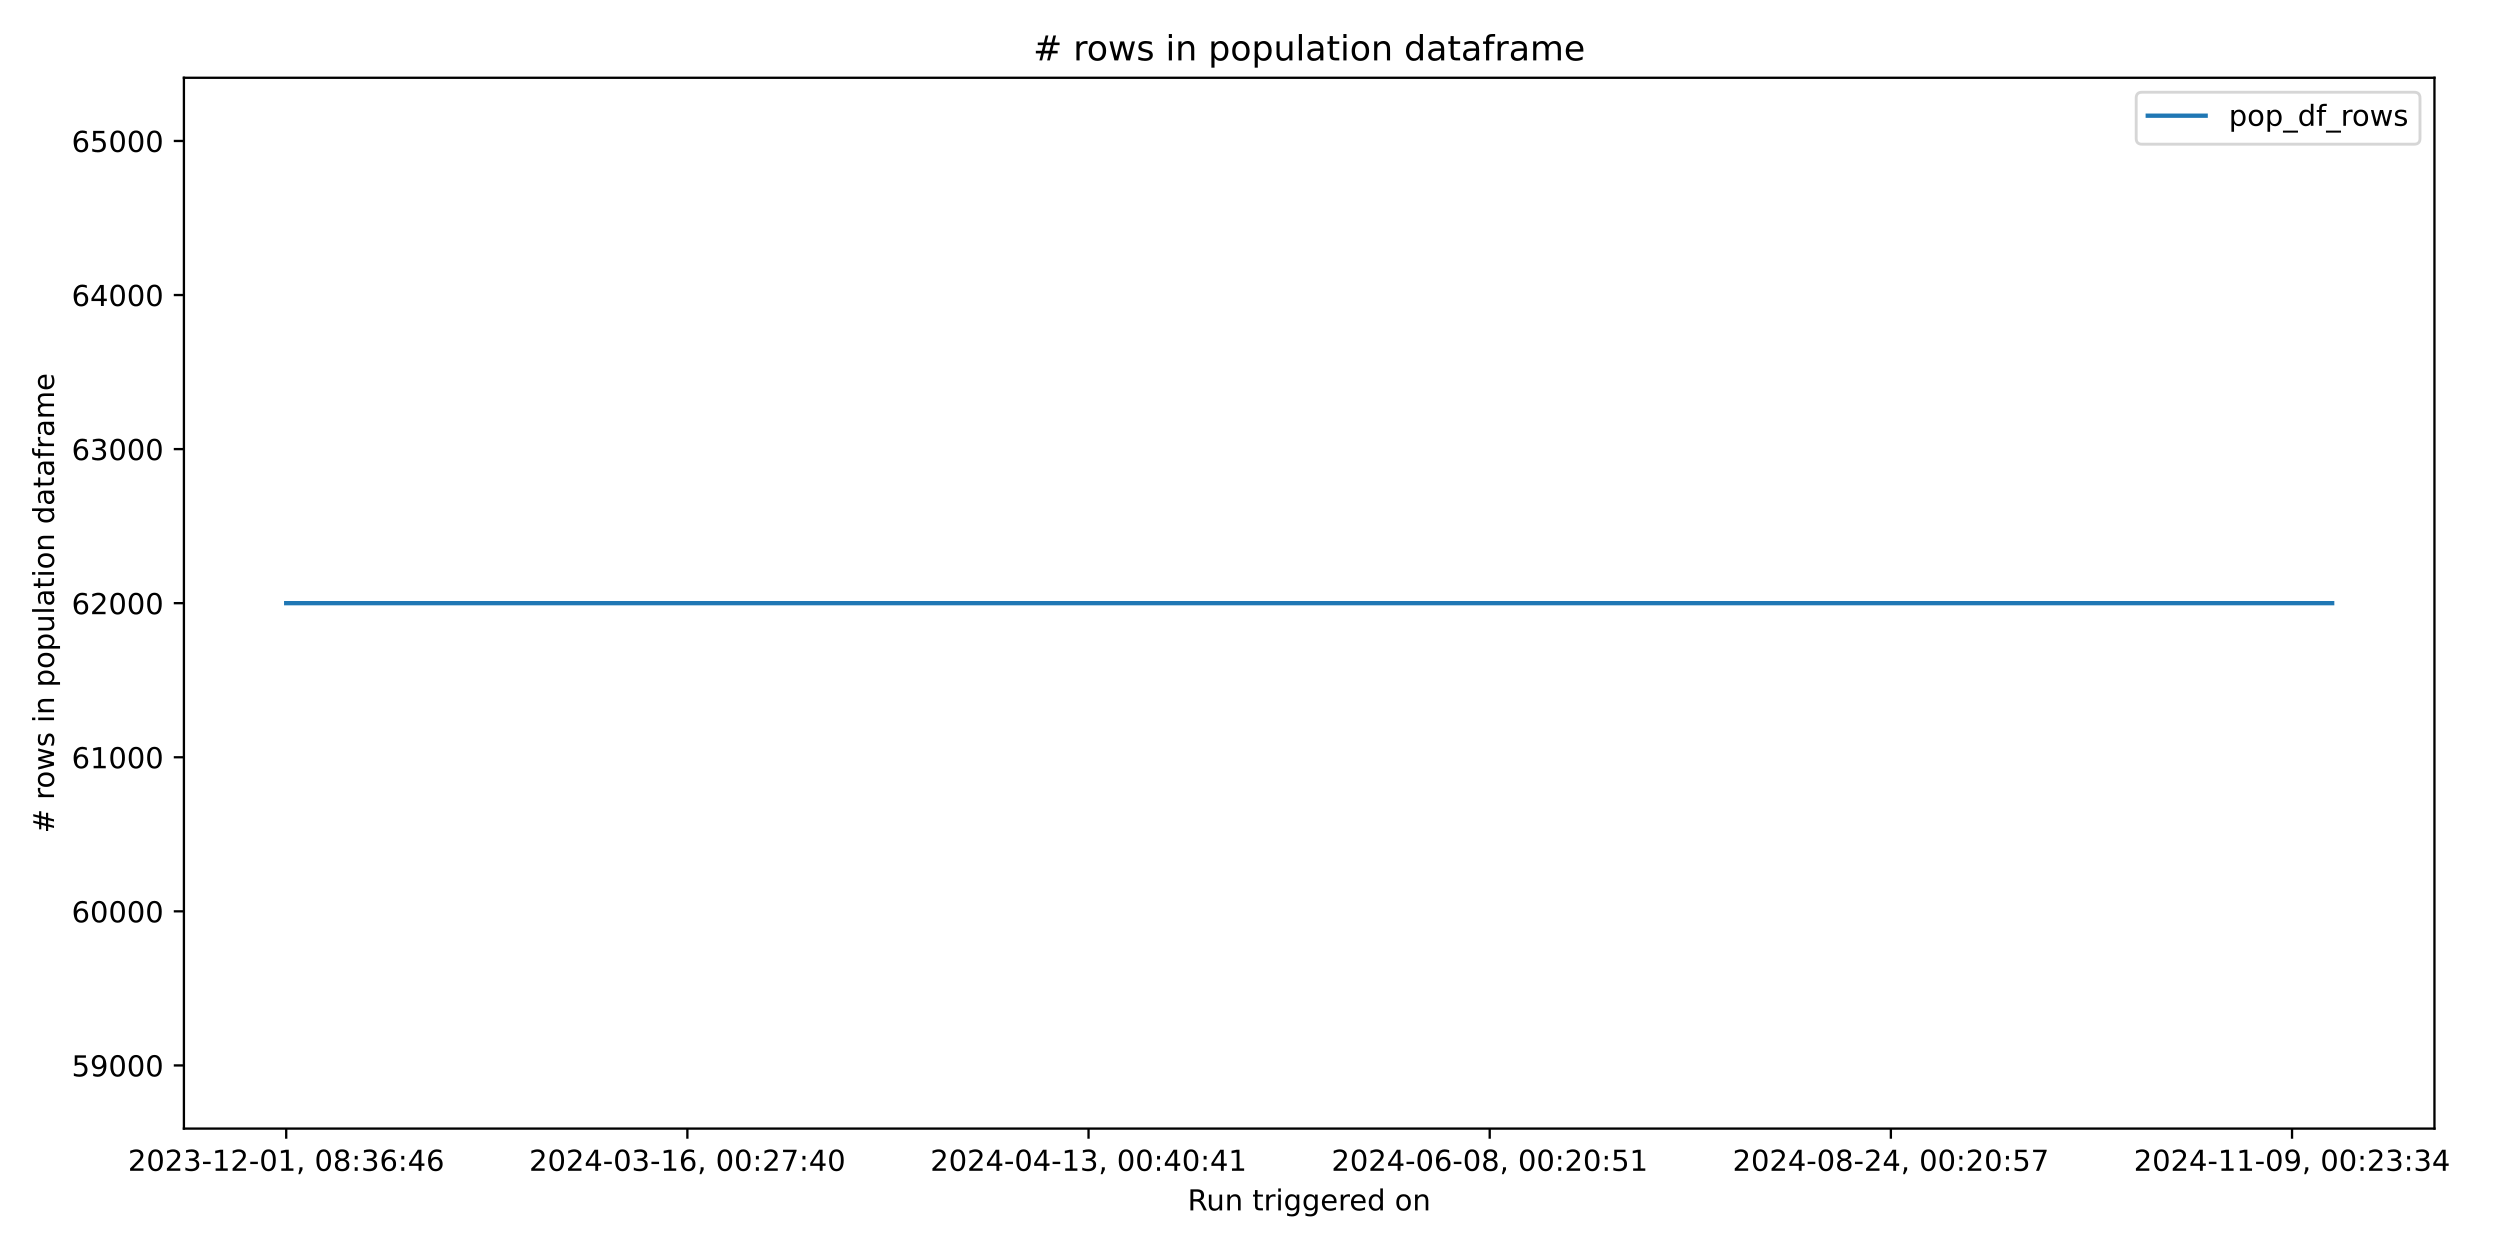
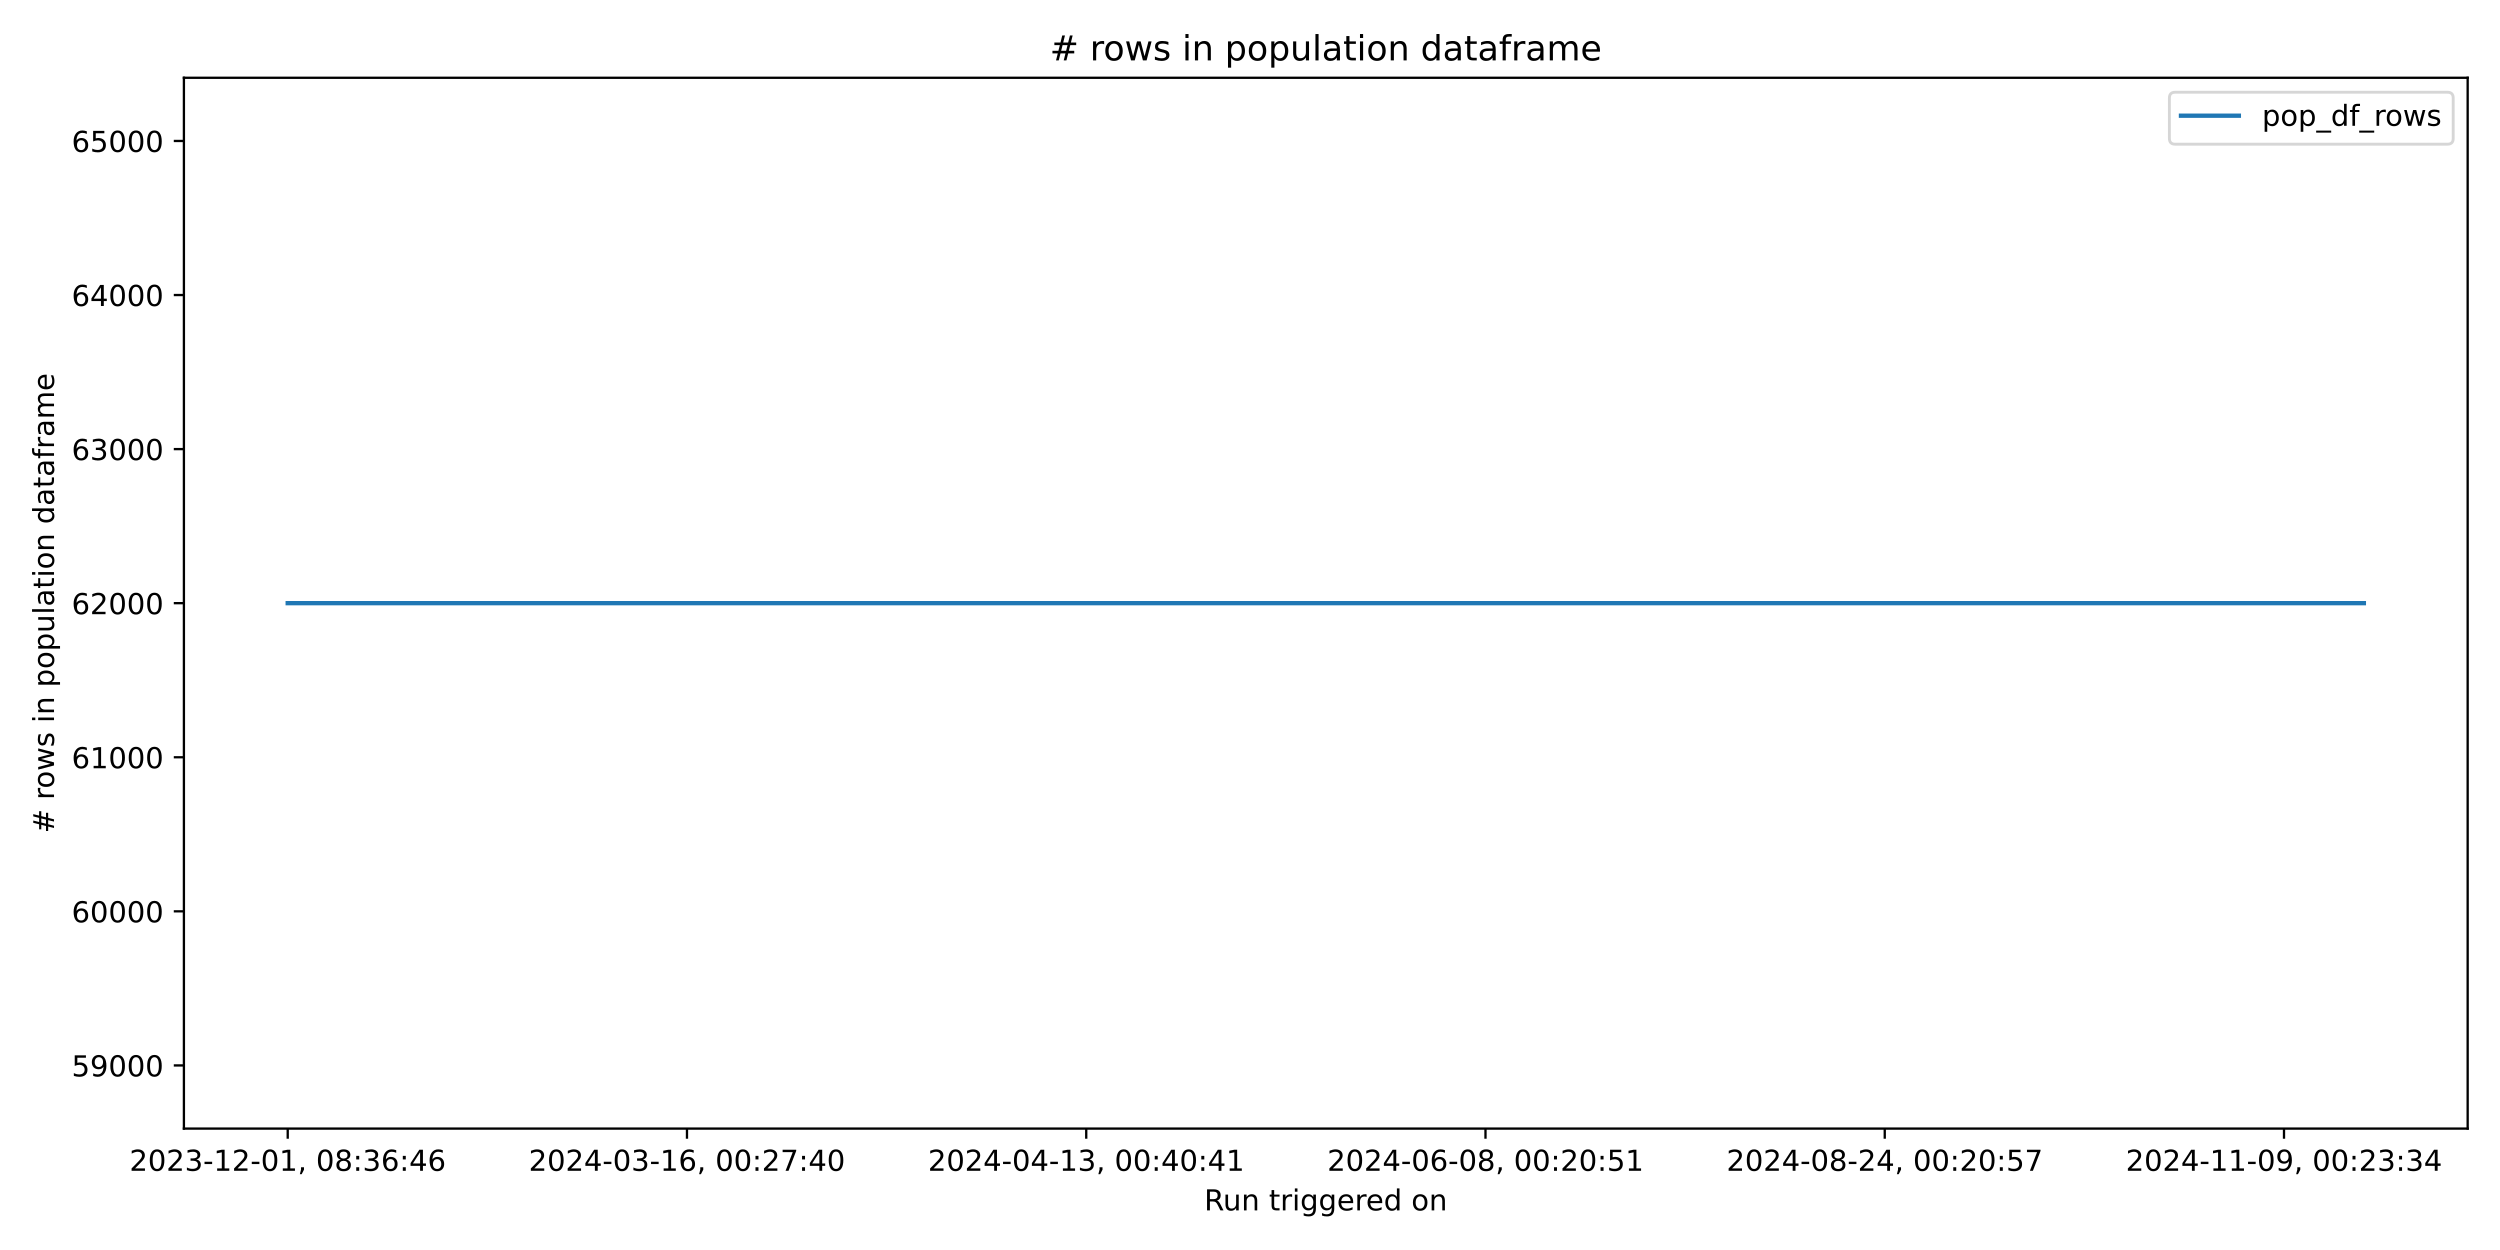
<svg xmlns="http://www.w3.org/2000/svg" xmlns:xlink="http://www.w3.org/1999/xlink" width="864pt" height="432pt" viewBox="0 0 864 432" version="1.1">
  <defs>
    <style type="text/css">*{stroke-linejoin: round; stroke-linecap: butt}</style>
  </defs>
  <g id="figure_1">
    <g id="patch_1">
      <path d="M 0 432  L 864 432  L 864 0  L 0 0  z " style="fill: #ffffff" />
    </g>
    <g id="axes_1">
      <g id="patch_2">
-         <path d="M 63.56 390.04  L 841.347 390.04  L 841.347 26.88  L 63.56 26.88  z " style="fill: #ffffff" />
+         <path d="M 63.56 390.04  L 852.824 390.04  L 852.824 26.88  L 63.56 26.88  z " style="fill: #ffffff" />
      </g>
      <g id="matplotlib.axis_1">
        <g id="xtick_1">
          <g id="line2d_1">
            <defs>
-               <path id="meacad025bd" d="M 0 0  L 0 3.5  " style="stroke: #000000; stroke-width: 0.8" />
+               <path id="m6e05c28c8a" d="M 0 0  L 0 3.5  " style="stroke: #000000; stroke-width: 0.8" />
            </defs>
            <g>
-               <use xlink:href="#meacad025bd" x="98.914" y="390.04" style="stroke: #000000; stroke-width: 0.8" />
+               <use xlink:href="#m6e05c28c8a" x="99.436" y="390.04" style="stroke: #000000; stroke-width: 0.8" />
            </g>
          </g>
          <g id="text_1">
-             <g transform="translate(44.22178 404.6384) scale(0.1 -0.1)">
+             <g transform="translate(44.74345 404.6384) scale(0.1 -0.1)">
              <defs>
                <path id="DejaVuSans-32" d="M 1228 531  L 3431 531  L 3431 0  L 469 0  L 469 531  Q 828 903 1448 1529  Q 2069 2156 2228 2338  Q 2531 2678 2651 2914  Q 2772 3150 2772 3378  Q 2772 3750 2511 3984  Q 2250 4219 1831 4219  Q 1534 4219 1204 4116  Q 875 4013 500 3803  L 500 4441  Q 881 4594 1212 4672  Q 1544 4750 1819 4750  Q 2544 4750 2975 4387  Q 3406 4025 3406 3419  Q 3406 3131 3298 2873  Q 3191 2616 2906 2266  Q 2828 2175 2409 1742  Q 1991 1309 1228 531  z " transform="scale(0.015625)" />
                <path id="DejaVuSans-30" d="M 2034 4250  Q 1547 4250 1301 3770  Q 1056 3291 1056 2328  Q 1056 1369 1301 889  Q 1547 409 2034 409  Q 2525 409 2770 889  Q 3016 1369 3016 2328  Q 3016 3291 2770 3770  Q 2525 4250 2034 4250  z M 2034 4750  Q 2819 4750 3233 4129  Q 3647 3509 3647 2328  Q 3647 1150 3233 529  Q 2819 -91 2034 -91  Q 1250 -91 836 529  Q 422 1150 422 2328  Q 422 3509 836 4129  Q 1250 4750 2034 4750  z " transform="scale(0.015625)" />
                <path id="DejaVuSans-33" d="M 2597 2516  Q 3050 2419 3304 2112  Q 3559 1806 3559 1356  Q 3559 666 3084 287  Q 2609 -91 1734 -91  Q 1441 -91 1130 -33  Q 819 25 488 141  L 488 750  Q 750 597 1062 519  Q 1375 441 1716 441  Q 2309 441 2620 675  Q 2931 909 2931 1356  Q 2931 1769 2642 2001  Q 2353 2234 1838 2234  L 1294 2234  L 1294 2753  L 1863 2753  Q 2328 2753 2575 2939  Q 2822 3125 2822 3475  Q 2822 3834 2567 4026  Q 2313 4219 1838 4219  Q 1578 4219 1281 4162  Q 984 4106 628 3988  L 628 4550  Q 988 4650 1302 4700  Q 1616 4750 1894 4750  Q 2613 4750 3031 4423  Q 3450 4097 3450 3541  Q 3450 3153 3228 2886  Q 3006 2619 2597 2516  z " transform="scale(0.015625)" />
                <path id="DejaVuSans-2d" d="M 313 2009  L 1997 2009  L 1997 1497  L 313 1497  L 313 2009  z " transform="scale(0.015625)" />
                <path id="DejaVuSans-31" d="M 794 531  L 1825 531  L 1825 4091  L 703 3866  L 703 4441  L 1819 4666  L 2450 4666  L 2450 531  L 3481 531  L 3481 0  L 794 0  L 794 531  z " transform="scale(0.015625)" />
                <path id="DejaVuSans-2c" d="M 750 794  L 1409 794  L 1409 256  L 897 -744  L 494 -744  L 750 256  L 750 794  z " transform="scale(0.015625)" />
                <path id="DejaVuSans-20" transform="scale(0.015625)" />
                <path id="DejaVuSans-38" d="M 2034 2216  Q 1584 2216 1326 1975  Q 1069 1734 1069 1313  Q 1069 891 1326 650  Q 1584 409 2034 409  Q 2484 409 2743 651  Q 3003 894 3003 1313  Q 3003 1734 2745 1975  Q 2488 2216 2034 2216  z M 1403 2484  Q 997 2584 770 2862  Q 544 3141 544 3541  Q 544 4100 942 4425  Q 1341 4750 2034 4750  Q 2731 4750 3128 4425  Q 3525 4100 3525 3541  Q 3525 3141 3298 2862  Q 3072 2584 2669 2484  Q 3125 2378 3379 2068  Q 3634 1759 3634 1313  Q 3634 634 3220 271  Q 2806 -91 2034 -91  Q 1263 -91 848 271  Q 434 634 434 1313  Q 434 1759 690 2068  Q 947 2378 1403 2484  z M 1172 3481  Q 1172 3119 1398 2916  Q 1625 2713 2034 2713  Q 2441 2713 2670 2916  Q 2900 3119 2900 3481  Q 2900 3844 2670 4047  Q 2441 4250 2034 4250  Q 1625 4250 1398 4047  Q 1172 3844 1172 3481  z " transform="scale(0.015625)" />
                <path id="DejaVuSans-3a" d="M 750 794  L 1409 794  L 1409 0  L 750 0  L 750 794  z M 750 3309  L 1409 3309  L 1409 2516  L 750 2516  L 750 3309  z " transform="scale(0.015625)" />
                <path id="DejaVuSans-36" d="M 2113 2584  Q 1688 2584 1439 2293  Q 1191 2003 1191 1497  Q 1191 994 1439 701  Q 1688 409 2113 409  Q 2538 409 2786 701  Q 3034 994 3034 1497  Q 3034 2003 2786 2293  Q 2538 2584 2113 2584  z M 3366 4563  L 3366 3988  Q 3128 4100 2886 4159  Q 2644 4219 2406 4219  Q 1781 4219 1451 3797  Q 1122 3375 1075 2522  Q 1259 2794 1537 2939  Q 1816 3084 2150 3084  Q 2853 3084 3261 2657  Q 3669 2231 3669 1497  Q 3669 778 3244 343  Q 2819 -91 2113 -91  Q 1303 -91 875 529  Q 447 1150 447 2328  Q 447 3434 972 4092  Q 1497 4750 2381 4750  Q 2619 4750 2861 4703  Q 3103 4656 3366 4563  z " transform="scale(0.015625)" />
                <path id="DejaVuSans-34" d="M 2419 4116  L 825 1625  L 2419 1625  L 2419 4116  z M 2253 4666  L 3047 4666  L 3047 1625  L 3713 1625  L 3713 1100  L 3047 1100  L 3047 0  L 2419 0  L 2419 1100  L 313 1100  L 313 1709  L 2253 4666  z " transform="scale(0.015625)" />
              </defs>
              <use xlink:href="#DejaVuSans-32" />
              <use xlink:href="#DejaVuSans-30" x="63.623" />
              <use xlink:href="#DejaVuSans-32" x="127.246" />
              <use xlink:href="#DejaVuSans-33" x="190.869" />
              <use xlink:href="#DejaVuSans-2d" x="254.492" />
              <use xlink:href="#DejaVuSans-31" x="290.576" />
              <use xlink:href="#DejaVuSans-32" x="354.199" />
              <use xlink:href="#DejaVuSans-2d" x="417.822" />
              <use xlink:href="#DejaVuSans-30" x="453.906" />
              <use xlink:href="#DejaVuSans-31" x="517.529" />
              <use xlink:href="#DejaVuSans-2c" x="581.152" />
              <use xlink:href="#DejaVuSans-20" x="612.939" />
              <use xlink:href="#DejaVuSans-30" x="644.727" />
              <use xlink:href="#DejaVuSans-38" x="708.35" />
              <use xlink:href="#DejaVuSans-3a" x="771.973" />
              <use xlink:href="#DejaVuSans-33" x="805.664" />
              <use xlink:href="#DejaVuSans-36" x="869.287" />
              <use xlink:href="#DejaVuSans-3a" x="932.91" />
              <use xlink:href="#DejaVuSans-34" x="966.602" />
              <use xlink:href="#DejaVuSans-36" x="1030.225" />
            </g>
          </g>
        </g>
        <g id="xtick_2">
          <g id="line2d_2">
            <g>
-               <use xlink:href="#meacad025bd" x="237.557" y="390.04" style="stroke: #000000; stroke-width: 0.8" />
+               <use xlink:href="#m6e05c28c8a" x="237.419" y="390.04" style="stroke: #000000; stroke-width: 0.8" />
            </g>
          </g>
          <g id="text_2">
-             <g transform="translate(182.8648 404.6384) scale(0.1 -0.1)">
+             <g transform="translate(182.7267 404.6384) scale(0.1 -0.1)">
              <defs>
                <path id="DejaVuSans-37" d="M 525 4666  L 3525 4666  L 3525 4397  L 1831 0  L 1172 0  L 2766 4134  L 525 4134  L 525 4666  z " transform="scale(0.015625)" />
              </defs>
              <use xlink:href="#DejaVuSans-32" />
              <use xlink:href="#DejaVuSans-30" x="63.623" />
              <use xlink:href="#DejaVuSans-32" x="127.246" />
              <use xlink:href="#DejaVuSans-34" x="190.869" />
              <use xlink:href="#DejaVuSans-2d" x="254.492" />
              <use xlink:href="#DejaVuSans-30" x="290.576" />
              <use xlink:href="#DejaVuSans-33" x="354.199" />
              <use xlink:href="#DejaVuSans-2d" x="417.822" />
              <use xlink:href="#DejaVuSans-31" x="453.906" />
              <use xlink:href="#DejaVuSans-36" x="517.529" />
              <use xlink:href="#DejaVuSans-2c" x="581.152" />
              <use xlink:href="#DejaVuSans-20" x="612.939" />
              <use xlink:href="#DejaVuSans-30" x="644.727" />
              <use xlink:href="#DejaVuSans-30" x="708.35" />
              <use xlink:href="#DejaVuSans-3a" x="771.973" />
              <use xlink:href="#DejaVuSans-32" x="805.664" />
              <use xlink:href="#DejaVuSans-37" x="869.287" />
              <use xlink:href="#DejaVuSans-3a" x="932.91" />
              <use xlink:href="#DejaVuSans-34" x="966.602" />
              <use xlink:href="#DejaVuSans-30" x="1030.225" />
            </g>
          </g>
        </g>
        <g id="xtick_3">
          <g id="line2d_3">
            <g>
-               <use xlink:href="#meacad025bd" x="376.2" y="390.04" style="stroke: #000000; stroke-width: 0.8" />
+               <use xlink:href="#m6e05c28c8a" x="375.402" y="390.04" style="stroke: #000000; stroke-width: 0.8" />
            </g>
          </g>
          <g id="text_3">
-             <g transform="translate(321.5078 404.6384) scale(0.1 -0.1)">
+             <g transform="translate(320.7099 404.6384) scale(0.1 -0.1)">
              <use xlink:href="#DejaVuSans-32" />
              <use xlink:href="#DejaVuSans-30" x="63.623" />
              <use xlink:href="#DejaVuSans-32" x="127.246" />
              <use xlink:href="#DejaVuSans-34" x="190.869" />
              <use xlink:href="#DejaVuSans-2d" x="254.492" />
              <use xlink:href="#DejaVuSans-30" x="290.576" />
              <use xlink:href="#DejaVuSans-34" x="354.199" />
              <use xlink:href="#DejaVuSans-2d" x="417.822" />
              <use xlink:href="#DejaVuSans-31" x="453.906" />
              <use xlink:href="#DejaVuSans-33" x="517.529" />
              <use xlink:href="#DejaVuSans-2c" x="581.152" />
              <use xlink:href="#DejaVuSans-20" x="612.939" />
              <use xlink:href="#DejaVuSans-30" x="644.727" />
              <use xlink:href="#DejaVuSans-30" x="708.35" />
              <use xlink:href="#DejaVuSans-3a" x="771.973" />
              <use xlink:href="#DejaVuSans-34" x="805.664" />
              <use xlink:href="#DejaVuSans-30" x="869.287" />
              <use xlink:href="#DejaVuSans-3a" x="932.91" />
              <use xlink:href="#DejaVuSans-34" x="966.602" />
              <use xlink:href="#DejaVuSans-31" x="1030.225" />
            </g>
          </g>
        </g>
        <g id="xtick_4">
          <g id="line2d_4">
            <g>
-               <use xlink:href="#meacad025bd" x="514.843" y="390.04" style="stroke: #000000; stroke-width: 0.8" />
+               <use xlink:href="#m6e05c28c8a" x="513.385" y="390.04" style="stroke: #000000; stroke-width: 0.8" />
            </g>
          </g>
          <g id="text_4">
-             <g transform="translate(460.1508 404.6384) scale(0.1 -0.1)">
+             <g transform="translate(458.6931 404.6384) scale(0.1 -0.1)">
              <defs>
                <path id="DejaVuSans-35" d="M 691 4666  L 3169 4666  L 3169 4134  L 1269 4134  L 1269 2991  Q 1406 3038 1543 3061  Q 1681 3084 1819 3084  Q 2600 3084 3056 2656  Q 3513 2228 3513 1497  Q 3513 744 3044 326  Q 2575 -91 1722 -91  Q 1428 -91 1123 -41  Q 819 9 494 109  L 494 744  Q 775 591 1075 516  Q 1375 441 1709 441  Q 2250 441 2565 725  Q 2881 1009 2881 1497  Q 2881 1984 2565 2268  Q 2250 2553 1709 2553  Q 1456 2553 1204 2497  Q 953 2441 691 2322  L 691 4666  z " transform="scale(0.015625)" />
              </defs>
              <use xlink:href="#DejaVuSans-32" />
              <use xlink:href="#DejaVuSans-30" x="63.623" />
              <use xlink:href="#DejaVuSans-32" x="127.246" />
              <use xlink:href="#DejaVuSans-34" x="190.869" />
              <use xlink:href="#DejaVuSans-2d" x="254.492" />
              <use xlink:href="#DejaVuSans-30" x="290.576" />
              <use xlink:href="#DejaVuSans-36" x="354.199" />
              <use xlink:href="#DejaVuSans-2d" x="417.822" />
              <use xlink:href="#DejaVuSans-30" x="453.906" />
              <use xlink:href="#DejaVuSans-38" x="517.529" />
              <use xlink:href="#DejaVuSans-2c" x="581.152" />
              <use xlink:href="#DejaVuSans-20" x="612.939" />
              <use xlink:href="#DejaVuSans-30" x="644.727" />
              <use xlink:href="#DejaVuSans-30" x="708.35" />
              <use xlink:href="#DejaVuSans-3a" x="771.973" />
              <use xlink:href="#DejaVuSans-32" x="805.664" />
              <use xlink:href="#DejaVuSans-30" x="869.287" />
              <use xlink:href="#DejaVuSans-3a" x="932.91" />
              <use xlink:href="#DejaVuSans-35" x="966.602" />
              <use xlink:href="#DejaVuSans-31" x="1030.225" />
            </g>
          </g>
        </g>
        <g id="xtick_5">
          <g id="line2d_5">
            <g>
-               <use xlink:href="#meacad025bd" x="653.486" y="390.04" style="stroke: #000000; stroke-width: 0.8" />
+               <use xlink:href="#m6e05c28c8a" x="651.368" y="390.04" style="stroke: #000000; stroke-width: 0.8" />
            </g>
          </g>
          <g id="text_5">
-             <g transform="translate(598.7937 404.6384) scale(0.1 -0.1)">
+             <g transform="translate(596.6763 404.6384) scale(0.1 -0.1)">
              <use xlink:href="#DejaVuSans-32" />
              <use xlink:href="#DejaVuSans-30" x="63.623" />
              <use xlink:href="#DejaVuSans-32" x="127.246" />
              <use xlink:href="#DejaVuSans-34" x="190.869" />
              <use xlink:href="#DejaVuSans-2d" x="254.492" />
              <use xlink:href="#DejaVuSans-30" x="290.576" />
              <use xlink:href="#DejaVuSans-38" x="354.199" />
              <use xlink:href="#DejaVuSans-2d" x="417.822" />
              <use xlink:href="#DejaVuSans-32" x="453.906" />
              <use xlink:href="#DejaVuSans-34" x="517.529" />
              <use xlink:href="#DejaVuSans-2c" x="581.152" />
              <use xlink:href="#DejaVuSans-20" x="612.939" />
              <use xlink:href="#DejaVuSans-30" x="644.727" />
              <use xlink:href="#DejaVuSans-30" x="708.35" />
              <use xlink:href="#DejaVuSans-3a" x="771.973" />
              <use xlink:href="#DejaVuSans-32" x="805.664" />
              <use xlink:href="#DejaVuSans-30" x="869.287" />
              <use xlink:href="#DejaVuSans-3a" x="932.91" />
              <use xlink:href="#DejaVuSans-35" x="966.602" />
              <use xlink:href="#DejaVuSans-37" x="1030.225" />
            </g>
          </g>
        </g>
        <g id="xtick_6">
          <g id="line2d_6">
            <g>
-               <use xlink:href="#meacad025bd" x="792.129" y="390.04" style="stroke: #000000; stroke-width: 0.8" />
+               <use xlink:href="#m6e05c28c8a" x="789.352" y="390.04" style="stroke: #000000; stroke-width: 0.8" />
            </g>
          </g>
          <g id="text_6">
-             <g transform="translate(737.4367 404.6384) scale(0.1 -0.1)">
+             <g transform="translate(734.6595 404.6384) scale(0.1 -0.1)">
              <defs>
                <path id="DejaVuSans-39" d="M 703 97  L 703 672  Q 941 559 1184 500  Q 1428 441 1663 441  Q 2288 441 2617 861  Q 2947 1281 2994 2138  Q 2813 1869 2534 1725  Q 2256 1581 1919 1581  Q 1219 1581 811 2004  Q 403 2428 403 3163  Q 403 3881 828 4315  Q 1253 4750 1959 4750  Q 2769 4750 3195 4129  Q 3622 3509 3622 2328  Q 3622 1225 3098 567  Q 2575 -91 1691 -91  Q 1453 -91 1209 -44  Q 966 3 703 97  z M 1959 2075  Q 2384 2075 2632 2365  Q 2881 2656 2881 3163  Q 2881 3666 2632 3958  Q 2384 4250 1959 4250  Q 1534 4250 1286 3958  Q 1038 3666 1038 3163  Q 1038 2656 1286 2365  Q 1534 2075 1959 2075  z " transform="scale(0.015625)" />
              </defs>
              <use xlink:href="#DejaVuSans-32" />
              <use xlink:href="#DejaVuSans-30" x="63.623" />
              <use xlink:href="#DejaVuSans-32" x="127.246" />
              <use xlink:href="#DejaVuSans-34" x="190.869" />
              <use xlink:href="#DejaVuSans-2d" x="254.492" />
              <use xlink:href="#DejaVuSans-31" x="290.576" />
              <use xlink:href="#DejaVuSans-31" x="354.199" />
              <use xlink:href="#DejaVuSans-2d" x="417.822" />
              <use xlink:href="#DejaVuSans-30" x="453.906" />
              <use xlink:href="#DejaVuSans-39" x="517.529" />
              <use xlink:href="#DejaVuSans-2c" x="581.152" />
              <use xlink:href="#DejaVuSans-20" x="612.939" />
              <use xlink:href="#DejaVuSans-30" x="644.727" />
              <use xlink:href="#DejaVuSans-30" x="708.35" />
              <use xlink:href="#DejaVuSans-3a" x="771.973" />
              <use xlink:href="#DejaVuSans-32" x="805.664" />
              <use xlink:href="#DejaVuSans-33" x="869.287" />
              <use xlink:href="#DejaVuSans-3a" x="932.91" />
              <use xlink:href="#DejaVuSans-33" x="966.602" />
              <use xlink:href="#DejaVuSans-34" x="1030.225" />
            </g>
          </g>
        </g>
        <g id="text_7">
-           <g transform="translate(410.4372 418.3166) scale(0.1 -0.1)">
+           <g transform="translate(416.1756 418.3166) scale(0.1 -0.1)">
            <defs>
              <path id="DejaVuSans-52" d="M 2841 2188  Q 3044 2119 3236 1894  Q 3428 1669 3622 1275  L 4263 0  L 3584 0  L 2988 1197  Q 2756 1666 2539 1819  Q 2322 1972 1947 1972  L 1259 1972  L 1259 0  L 628 0  L 628 4666  L 2053 4666  Q 2853 4666 3247 4331  Q 3641 3997 3641 3322  Q 3641 2881 3436 2590  Q 3231 2300 2841 2188  z M 1259 4147  L 1259 2491  L 2053 2491  Q 2509 2491 2742 2702  Q 2975 2913 2975 3322  Q 2975 3731 2742 3939  Q 2509 4147 2053 4147  L 1259 4147  z " transform="scale(0.015625)" />
              <path id="DejaVuSans-75" d="M 544 1381  L 544 3500  L 1119 3500  L 1119 1403  Q 1119 906 1312 657  Q 1506 409 1894 409  Q 2359 409 2629 706  Q 2900 1003 2900 1516  L 2900 3500  L 3475 3500  L 3475 0  L 2900 0  L 2900 538  Q 2691 219 2414 64  Q 2138 -91 1772 -91  Q 1169 -91 856 284  Q 544 659 544 1381  z M 1991 3584  L 1991 3584  z " transform="scale(0.015625)" />
              <path id="DejaVuSans-6e" d="M 3513 2113  L 3513 0  L 2938 0  L 2938 2094  Q 2938 2591 2744 2837  Q 2550 3084 2163 3084  Q 1697 3084 1428 2787  Q 1159 2491 1159 1978  L 1159 0  L 581 0  L 581 3500  L 1159 3500  L 1159 2956  Q 1366 3272 1645 3428  Q 1925 3584 2291 3584  Q 2894 3584 3203 3211  Q 3513 2838 3513 2113  z " transform="scale(0.015625)" />
              <path id="DejaVuSans-74" d="M 1172 4494  L 1172 3500  L 2356 3500  L 2356 3053  L 1172 3053  L 1172 1153  Q 1172 725 1289 603  Q 1406 481 1766 481  L 2356 481  L 2356 0  L 1766 0  Q 1100 0 847 248  Q 594 497 594 1153  L 594 3053  L 172 3053  L 172 3500  L 594 3500  L 594 4494  L 1172 4494  z " transform="scale(0.015625)" />
              <path id="DejaVuSans-72" d="M 2631 2963  Q 2534 3019 2420 3045  Q 2306 3072 2169 3072  Q 1681 3072 1420 2755  Q 1159 2438 1159 1844  L 1159 0  L 581 0  L 581 3500  L 1159 3500  L 1159 2956  Q 1341 3275 1631 3429  Q 1922 3584 2338 3584  Q 2397 3584 2469 3576  Q 2541 3569 2628 3553  L 2631 2963  z " transform="scale(0.015625)" />
              <path id="DejaVuSans-69" d="M 603 3500  L 1178 3500  L 1178 0  L 603 0  L 603 3500  z M 603 4863  L 1178 4863  L 1178 4134  L 603 4134  L 603 4863  z " transform="scale(0.015625)" />
              <path id="DejaVuSans-67" d="M 2906 1791  Q 2906 2416 2648 2759  Q 2391 3103 1925 3103  Q 1463 3103 1205 2759  Q 947 2416 947 1791  Q 947 1169 1205 825  Q 1463 481 1925 481  Q 2391 481 2648 825  Q 2906 1169 2906 1791  z M 3481 434  Q 3481 -459 3084 -895  Q 2688 -1331 1869 -1331  Q 1566 -1331 1297 -1286  Q 1028 -1241 775 -1147  L 775 -588  Q 1028 -725 1275 -790  Q 1522 -856 1778 -856  Q 2344 -856 2625 -561  Q 2906 -266 2906 331  L 2906 616  Q 2728 306 2450 153  Q 2172 0 1784 0  Q 1141 0 747 490  Q 353 981 353 1791  Q 353 2603 747 3093  Q 1141 3584 1784 3584  Q 2172 3584 2450 3431  Q 2728 3278 2906 2969  L 2906 3500  L 3481 3500  L 3481 434  z " transform="scale(0.015625)" />
              <path id="DejaVuSans-65" d="M 3597 1894  L 3597 1613  L 953 1613  Q 991 1019 1311 708  Q 1631 397 2203 397  Q 2534 397 2845 478  Q 3156 559 3463 722  L 3463 178  Q 3153 47 2828 -22  Q 2503 -91 2169 -91  Q 1331 -91 842 396  Q 353 884 353 1716  Q 353 2575 817 3079  Q 1281 3584 2069 3584  Q 2775 3584 3186 3129  Q 3597 2675 3597 1894  z M 3022 2063  Q 3016 2534 2758 2815  Q 2500 3097 2075 3097  Q 1594 3097 1305 2825  Q 1016 2553 972 2059  L 3022 2063  z " transform="scale(0.015625)" />
              <path id="DejaVuSans-64" d="M 2906 2969  L 2906 4863  L 3481 4863  L 3481 0  L 2906 0  L 2906 525  Q 2725 213 2448 61  Q 2172 -91 1784 -91  Q 1150 -91 751 415  Q 353 922 353 1747  Q 353 2572 751 3078  Q 1150 3584 1784 3584  Q 2172 3584 2448 3432  Q 2725 3281 2906 2969  z M 947 1747  Q 947 1113 1208 752  Q 1469 391 1925 391  Q 2381 391 2643 752  Q 2906 1113 2906 1747  Q 2906 2381 2643 2742  Q 2381 3103 1925 3103  Q 1469 3103 1208 2742  Q 947 2381 947 1747  z " transform="scale(0.015625)" />
              <path id="DejaVuSans-6f" d="M 1959 3097  Q 1497 3097 1228 2736  Q 959 2375 959 1747  Q 959 1119 1226 758  Q 1494 397 1959 397  Q 2419 397 2687 759  Q 2956 1122 2956 1747  Q 2956 2369 2687 2733  Q 2419 3097 1959 3097  z M 1959 3584  Q 2709 3584 3137 3096  Q 3566 2609 3566 1747  Q 3566 888 3137 398  Q 2709 -91 1959 -91  Q 1206 -91 779 398  Q 353 888 353 1747  Q 353 2609 779 3096  Q 1206 3584 1959 3584  z " transform="scale(0.015625)" />
            </defs>
            <use xlink:href="#DejaVuSans-52" />
            <use xlink:href="#DejaVuSans-75" x="64.982" />
            <use xlink:href="#DejaVuSans-6e" x="128.361" />
            <use xlink:href="#DejaVuSans-20" x="191.74" />
            <use xlink:href="#DejaVuSans-74" x="223.527" />
            <use xlink:href="#DejaVuSans-72" x="262.736" />
            <use xlink:href="#DejaVuSans-69" x="303.85" />
            <use xlink:href="#DejaVuSans-67" x="331.633" />
            <use xlink:href="#DejaVuSans-67" x="395.109" />
            <use xlink:href="#DejaVuSans-65" x="458.586" />
            <use xlink:href="#DejaVuSans-72" x="520.109" />
            <use xlink:href="#DejaVuSans-65" x="558.973" />
            <use xlink:href="#DejaVuSans-64" x="620.496" />
            <use xlink:href="#DejaVuSans-20" x="683.973" />
            <use xlink:href="#DejaVuSans-6f" x="715.76" />
            <use xlink:href="#DejaVuSans-6e" x="776.941" />
          </g>
        </g>
      </g>
      <g id="matplotlib.axis_2">
        <g id="ytick_1">
          <g id="line2d_7">
            <defs>
-               <path id="mbf2e6f18c1" d="M 0 0  L -3.5 0  " style="stroke: #000000; stroke-width: 0.8" />
+               <path id="m83580a0b2b" d="M 0 0  L -3.5 0  " style="stroke: #000000; stroke-width: 0.8" />
            </defs>
            <g>
-               <use xlink:href="#mbf2e6f18c1" x="63.56" y="368.208" style="stroke: #000000; stroke-width: 0.8" />
+               <use xlink:href="#m83580a0b2b" x="63.56" y="368.208" style="stroke: #000000; stroke-width: 0.8" />
            </g>
          </g>
          <g id="text_8">
            <g transform="translate(24.7475 372.007) scale(0.1 -0.1)">
              <use xlink:href="#DejaVuSans-35" />
              <use xlink:href="#DejaVuSans-39" x="63.623" />
              <use xlink:href="#DejaVuSans-30" x="127.246" />
              <use xlink:href="#DejaVuSans-30" x="190.869" />
              <use xlink:href="#DejaVuSans-30" x="254.492" />
            </g>
          </g>
        </g>
        <g id="ytick_2">
          <g id="line2d_8">
            <g>
-               <use xlink:href="#mbf2e6f18c1" x="63.56" y="314.959" style="stroke: #000000; stroke-width: 0.8" />
+               <use xlink:href="#m83580a0b2b" x="63.56" y="314.959" style="stroke: #000000; stroke-width: 0.8" />
            </g>
          </g>
          <g id="text_9">
            <g transform="translate(24.7475 318.7578) scale(0.1 -0.1)">
              <use xlink:href="#DejaVuSans-36" />
              <use xlink:href="#DejaVuSans-30" x="63.623" />
              <use xlink:href="#DejaVuSans-30" x="127.246" />
              <use xlink:href="#DejaVuSans-30" x="190.869" />
              <use xlink:href="#DejaVuSans-30" x="254.492" />
            </g>
          </g>
        </g>
        <g id="ytick_3">
          <g id="line2d_9">
            <g>
-               <use xlink:href="#mbf2e6f18c1" x="63.56" y="261.709" style="stroke: #000000; stroke-width: 0.8" />
+               <use xlink:href="#m83580a0b2b" x="63.56" y="261.709" style="stroke: #000000; stroke-width: 0.8" />
            </g>
          </g>
          <g id="text_10">
            <g transform="translate(24.7475 265.5085) scale(0.1 -0.1)">
              <use xlink:href="#DejaVuSans-36" />
              <use xlink:href="#DejaVuSans-31" x="63.623" />
              <use xlink:href="#DejaVuSans-30" x="127.246" />
              <use xlink:href="#DejaVuSans-30" x="190.869" />
              <use xlink:href="#DejaVuSans-30" x="254.492" />
            </g>
          </g>
        </g>
        <g id="ytick_4">
          <g id="line2d_10">
            <g>
-               <use xlink:href="#mbf2e6f18c1" x="63.56" y="208.46" style="stroke: #000000; stroke-width: 0.8" />
+               <use xlink:href="#m83580a0b2b" x="63.56" y="208.46" style="stroke: #000000; stroke-width: 0.8" />
            </g>
          </g>
          <g id="text_11">
            <g transform="translate(24.7475 212.2592) scale(0.1 -0.1)">
              <use xlink:href="#DejaVuSans-36" />
              <use xlink:href="#DejaVuSans-32" x="63.623" />
              <use xlink:href="#DejaVuSans-30" x="127.246" />
              <use xlink:href="#DejaVuSans-30" x="190.869" />
              <use xlink:href="#DejaVuSans-30" x="254.492" />
            </g>
          </g>
        </g>
        <g id="ytick_5">
          <g id="line2d_11">
            <g>
-               <use xlink:href="#mbf2e6f18c1" x="63.56" y="155.211" style="stroke: #000000; stroke-width: 0.8" />
+               <use xlink:href="#m83580a0b2b" x="63.56" y="155.211" style="stroke: #000000; stroke-width: 0.8" />
            </g>
          </g>
          <g id="text_12">
            <g transform="translate(24.7475 159.01) scale(0.1 -0.1)">
              <use xlink:href="#DejaVuSans-36" />
              <use xlink:href="#DejaVuSans-33" x="63.623" />
              <use xlink:href="#DejaVuSans-30" x="127.246" />
              <use xlink:href="#DejaVuSans-30" x="190.869" />
              <use xlink:href="#DejaVuSans-30" x="254.492" />
            </g>
          </g>
        </g>
        <g id="ytick_6">
          <g id="line2d_12">
            <g>
-               <use xlink:href="#mbf2e6f18c1" x="63.56" y="101.961" style="stroke: #000000; stroke-width: 0.8" />
+               <use xlink:href="#m83580a0b2b" x="63.56" y="101.961" style="stroke: #000000; stroke-width: 0.8" />
            </g>
          </g>
          <g id="text_13">
            <g transform="translate(24.7475 105.7607) scale(0.1 -0.1)">
              <use xlink:href="#DejaVuSans-36" />
              <use xlink:href="#DejaVuSans-34" x="63.623" />
              <use xlink:href="#DejaVuSans-30" x="127.246" />
              <use xlink:href="#DejaVuSans-30" x="190.869" />
              <use xlink:href="#DejaVuSans-30" x="254.492" />
            </g>
          </g>
        </g>
        <g id="ytick_7">
          <g id="line2d_13">
            <g>
-               <use xlink:href="#mbf2e6f18c1" x="63.56" y="48.712" style="stroke: #000000; stroke-width: 0.8" />
+               <use xlink:href="#m83580a0b2b" x="63.56" y="48.712" style="stroke: #000000; stroke-width: 0.8" />
            </g>
          </g>
          <g id="text_14">
            <g transform="translate(24.7475 52.51142) scale(0.1 -0.1)">
              <use xlink:href="#DejaVuSans-36" />
              <use xlink:href="#DejaVuSans-35" x="63.623" />
              <use xlink:href="#DejaVuSans-30" x="127.246" />
              <use xlink:href="#DejaVuSans-30" x="190.869" />
              <use xlink:href="#DejaVuSans-30" x="254.492" />
            </g>
          </g>
        </g>
        <g id="text_15">
          <g transform="translate(18.66781 287.9561) rotate(-90) scale(0.1 -0.1)">
            <defs>
              <path id="DejaVuSans-23" d="M 3272 2816  L 2363 2816  L 2100 1772  L 3016 1772  L 3272 2816  z M 2803 4594  L 2478 3297  L 3391 3297  L 3719 4594  L 4219 4594  L 3897 3297  L 4872 3297  L 4872 2816  L 3775 2816  L 3519 1772  L 4513 1772  L 4513 1294  L 3397 1294  L 3072 0  L 2572 0  L 2894 1294  L 1978 1294  L 1656 0  L 1153 0  L 1478 1294  L 494 1294  L 494 1772  L 1594 1772  L 1856 2816  L 850 2816  L 850 3297  L 1978 3297  L 2297 4594  L 2803 4594  z " transform="scale(0.015625)" />
              <path id="DejaVuSans-77" d="M 269 3500  L 844 3500  L 1563 769  L 2278 3500  L 2956 3500  L 3675 769  L 4391 3500  L 4966 3500  L 4050 0  L 3372 0  L 2619 2869  L 1863 0  L 1184 0  L 269 3500  z " transform="scale(0.015625)" />
              <path id="DejaVuSans-73" d="M 2834 3397  L 2834 2853  Q 2591 2978 2328 3040  Q 2066 3103 1784 3103  Q 1356 3103 1142 2972  Q 928 2841 928 2578  Q 928 2378 1081 2264  Q 1234 2150 1697 2047  L 1894 2003  Q 2506 1872 2764 1633  Q 3022 1394 3022 966  Q 3022 478 2636 193  Q 2250 -91 1575 -91  Q 1294 -91 989 -36  Q 684 19 347 128  L 347 722  Q 666 556 975 473  Q 1284 391 1588 391  Q 1994 391 2212 530  Q 2431 669 2431 922  Q 2431 1156 2273 1281  Q 2116 1406 1581 1522  L 1381 1569  Q 847 1681 609 1914  Q 372 2147 372 2553  Q 372 3047 722 3315  Q 1072 3584 1716 3584  Q 2034 3584 2315 3537  Q 2597 3491 2834 3397  z " transform="scale(0.015625)" />
              <path id="DejaVuSans-70" d="M 1159 525  L 1159 -1331  L 581 -1331  L 581 3500  L 1159 3500  L 1159 2969  Q 1341 3281 1617 3432  Q 1894 3584 2278 3584  Q 2916 3584 3314 3078  Q 3713 2572 3713 1747  Q 3713 922 3314 415  Q 2916 -91 2278 -91  Q 1894 -91 1617 61  Q 1341 213 1159 525  z M 3116 1747  Q 3116 2381 2855 2742  Q 2594 3103 2138 3103  Q 1681 3103 1420 2742  Q 1159 2381 1159 1747  Q 1159 1113 1420 752  Q 1681 391 2138 391  Q 2594 391 2855 752  Q 3116 1113 3116 1747  z " transform="scale(0.015625)" />
              <path id="DejaVuSans-6c" d="M 603 4863  L 1178 4863  L 1178 0  L 603 0  L 603 4863  z " transform="scale(0.015625)" />
              <path id="DejaVuSans-61" d="M 2194 1759  Q 1497 1759 1228 1600  Q 959 1441 959 1056  Q 959 750 1161 570  Q 1363 391 1709 391  Q 2188 391 2477 730  Q 2766 1069 2766 1631  L 2766 1759  L 2194 1759  z M 3341 1997  L 3341 0  L 2766 0  L 2766 531  Q 2569 213 2275 61  Q 1981 -91 1556 -91  Q 1019 -91 701 211  Q 384 513 384 1019  Q 384 1609 779 1909  Q 1175 2209 1959 2209  L 2766 2209  L 2766 2266  Q 2766 2663 2505 2880  Q 2244 3097 1772 3097  Q 1472 3097 1187 3025  Q 903 2953 641 2809  L 641 3341  Q 956 3463 1253 3523  Q 1550 3584 1831 3584  Q 2591 3584 2966 3190  Q 3341 2797 3341 1997  z " transform="scale(0.015625)" />
              <path id="DejaVuSans-66" d="M 2375 4863  L 2375 4384  L 1825 4384  Q 1516 4384 1395 4259  Q 1275 4134 1275 3809  L 1275 3500  L 2222 3500  L 2222 3053  L 1275 3053  L 1275 0  L 697 0  L 697 3053  L 147 3053  L 147 3500  L 697 3500  L 697 3744  Q 697 4328 969 4595  Q 1241 4863 1831 4863  L 2375 4863  z " transform="scale(0.015625)" />
              <path id="DejaVuSans-6d" d="M 3328 2828  Q 3544 3216 3844 3400  Q 4144 3584 4550 3584  Q 5097 3584 5394 3201  Q 5691 2819 5691 2113  L 5691 0  L 5113 0  L 5113 2094  Q 5113 2597 4934 2840  Q 4756 3084 4391 3084  Q 3944 3084 3684 2787  Q 3425 2491 3425 1978  L 3425 0  L 2847 0  L 2847 2094  Q 2847 2600 2669 2842  Q 2491 3084 2119 3084  Q 1678 3084 1418 2786  Q 1159 2488 1159 1978  L 1159 0  L 581 0  L 581 3500  L 1159 3500  L 1159 2956  Q 1356 3278 1631 3431  Q 1906 3584 2284 3584  Q 2666 3584 2933 3390  Q 3200 3197 3328 2828  z " transform="scale(0.015625)" />
            </defs>
            <use xlink:href="#DejaVuSans-23" />
            <use xlink:href="#DejaVuSans-20" x="83.789" />
            <use xlink:href="#DejaVuSans-72" x="115.576" />
            <use xlink:href="#DejaVuSans-6f" x="154.439" />
            <use xlink:href="#DejaVuSans-77" x="215.621" />
            <use xlink:href="#DejaVuSans-73" x="297.408" />
            <use xlink:href="#DejaVuSans-20" x="349.508" />
            <use xlink:href="#DejaVuSans-69" x="381.295" />
            <use xlink:href="#DejaVuSans-6e" x="409.078" />
            <use xlink:href="#DejaVuSans-20" x="472.457" />
            <use xlink:href="#DejaVuSans-70" x="504.244" />
            <use xlink:href="#DejaVuSans-6f" x="567.721" />
            <use xlink:href="#DejaVuSans-70" x="628.902" />
            <use xlink:href="#DejaVuSans-75" x="692.379" />
            <use xlink:href="#DejaVuSans-6c" x="755.758" />
            <use xlink:href="#DejaVuSans-61" x="783.541" />
            <use xlink:href="#DejaVuSans-74" x="844.82" />
            <use xlink:href="#DejaVuSans-69" x="884.029" />
            <use xlink:href="#DejaVuSans-6f" x="911.812" />
            <use xlink:href="#DejaVuSans-6e" x="972.994" />
            <use xlink:href="#DejaVuSans-20" x="1036.373" />
            <use xlink:href="#DejaVuSans-64" x="1068.16" />
            <use xlink:href="#DejaVuSans-61" x="1131.637" />
            <use xlink:href="#DejaVuSans-74" x="1192.916" />
            <use xlink:href="#DejaVuSans-61" x="1232.125" />
            <use xlink:href="#DejaVuSans-66" x="1293.404" />
            <use xlink:href="#DejaVuSans-72" x="1328.609" />
            <use xlink:href="#DejaVuSans-61" x="1369.723" />
            <use xlink:href="#DejaVuSans-6d" x="1431.002" />
            <use xlink:href="#DejaVuSans-65" x="1528.414" />
          </g>
        </g>
      </g>
      <g id="line2d_14">
-         <path d="M 98.914 208.46  L 112.778 208.46  L 126.643 208.46  L 140.507 208.46  L 154.371 208.46  L 168.235 208.46  L 182.1 208.46  L 195.964 208.46  L 209.828 208.46  L 223.693 208.46  L 237.557 208.46  L 251.421 208.46  L 265.286 208.46  L 279.15 208.46  L 293.014 208.46  L 306.878 208.46  L 320.743 208.46  L 334.607 208.46  L 348.471 208.46  L 362.336 208.46  L 376.2 208.46  L 390.064 208.46  L 403.929 208.46  L 417.793 208.46  L 431.657 208.46  L 445.521 208.46  L 459.386 208.46  L 473.25 208.46  L 487.114 208.46  L 500.979 208.46  L 514.843 208.46  L 528.707 208.46  L 542.572 208.46  L 556.436 208.46  L 570.3 208.46  L 584.164 208.46  L 598.029 208.46  L 611.893 208.46  L 625.757 208.46  L 639.622 208.46  L 653.486 208.46  L 667.35 208.46  L 681.215 208.46  L 695.079 208.46  L 708.943 208.46  L 722.807 208.46  L 736.672 208.46  L 750.536 208.46  L 764.4 208.46  L 778.265 208.46  L 792.129 208.46  L 805.993 208.46  " clip-path="url(#p92fe9029dd)" style="fill: none; stroke: #1f77b4; stroke-width: 1.5; stroke-linecap: square" />
+         <path d="M 99.436 208.46  L 113.234 208.46  L 127.032 208.46  L 140.831 208.46  L 154.629 208.46  L 168.427 208.46  L 182.226 208.46  L 196.024 208.46  L 209.822 208.46  L 223.621 208.46  L 237.419 208.46  L 251.217 208.46  L 265.015 208.46  L 278.814 208.46  L 292.612 208.46  L 306.41 208.46  L 320.209 208.46  L 334.007 208.46  L 347.805 208.46  L 361.604 208.46  L 375.402 208.46  L 389.2 208.46  L 402.999 208.46  L 416.797 208.46  L 430.595 208.46  L 444.394 208.46  L 458.192 208.46  L 471.99 208.46  L 485.789 208.46  L 499.587 208.46  L 513.385 208.46  L 527.184 208.46  L 540.982 208.46  L 554.78 208.46  L 568.579 208.46  L 582.377 208.46  L 596.175 208.46  L 609.974 208.46  L 623.772 208.46  L 637.57 208.46  L 651.368 208.46  L 665.167 208.46  L 678.965 208.46  L 692.763 208.46  L 706.562 208.46  L 720.36 208.46  L 734.158 208.46  L 747.957 208.46  L 761.755 208.46  L 775.553 208.46  L 789.352 208.46  L 803.15 208.46  L 816.948 208.46  " clip-path="url(#pce1b2aa6d2)" style="fill: none; stroke: #1f77b4; stroke-width: 1.5; stroke-linecap: square" />
      </g>
      <g id="patch_3">
        <path d="M 63.56 390.04  L 63.56 26.88  " style="fill: none; stroke: #000000; stroke-width: 0.8; stroke-linejoin: miter; stroke-linecap: square" />
      </g>
      <g id="patch_4">
-         <path d="M 841.347 390.04  L 841.347 26.88  " style="fill: none; stroke: #000000; stroke-width: 0.8; stroke-linejoin: miter; stroke-linecap: square" />
+         <path d="M 852.824 390.04  L 852.824 26.88  " style="fill: none; stroke: #000000; stroke-width: 0.8; stroke-linejoin: miter; stroke-linecap: square" />
      </g>
      <g id="patch_5">
-         <path d="M 63.56 390.04  L 841.347 390.04  " style="fill: none; stroke: #000000; stroke-width: 0.8; stroke-linejoin: miter; stroke-linecap: square" />
+         <path d="M 63.56 390.04  L 852.824 390.04  " style="fill: none; stroke: #000000; stroke-width: 0.8; stroke-linejoin: miter; stroke-linecap: square" />
      </g>
      <g id="patch_6">
-         <path d="M 63.56 26.88  L 841.347 26.88  " style="fill: none; stroke: #000000; stroke-width: 0.8; stroke-linejoin: miter; stroke-linecap: square" />
+         <path d="M 63.56 26.88  L 852.824 26.88  " style="fill: none; stroke: #000000; stroke-width: 0.8; stroke-linejoin: miter; stroke-linecap: square" />
      </g>
      <g id="text_16">
-         <g transform="translate(357.0583 20.88) scale(0.12 -0.12)">
+         <g transform="translate(362.7967 20.88) scale(0.12 -0.12)">
          <use xlink:href="#DejaVuSans-23" />
          <use xlink:href="#DejaVuSans-20" x="83.789" />
          <use xlink:href="#DejaVuSans-72" x="115.576" />
          <use xlink:href="#DejaVuSans-6f" x="154.439" />
          <use xlink:href="#DejaVuSans-77" x="215.621" />
          <use xlink:href="#DejaVuSans-73" x="297.408" />
          <use xlink:href="#DejaVuSans-20" x="349.508" />
          <use xlink:href="#DejaVuSans-69" x="381.295" />
          <use xlink:href="#DejaVuSans-6e" x="409.078" />
          <use xlink:href="#DejaVuSans-20" x="472.457" />
          <use xlink:href="#DejaVuSans-70" x="504.244" />
          <use xlink:href="#DejaVuSans-6f" x="567.721" />
          <use xlink:href="#DejaVuSans-70" x="628.902" />
          <use xlink:href="#DejaVuSans-75" x="692.379" />
          <use xlink:href="#DejaVuSans-6c" x="755.758" />
          <use xlink:href="#DejaVuSans-61" x="783.541" />
          <use xlink:href="#DejaVuSans-74" x="844.82" />
          <use xlink:href="#DejaVuSans-69" x="884.029" />
          <use xlink:href="#DejaVuSans-6f" x="911.812" />
          <use xlink:href="#DejaVuSans-6e" x="972.994" />
          <use xlink:href="#DejaVuSans-20" x="1036.373" />
          <use xlink:href="#DejaVuSans-64" x="1068.16" />
          <use xlink:href="#DejaVuSans-61" x="1131.637" />
          <use xlink:href="#DejaVuSans-74" x="1192.916" />
          <use xlink:href="#DejaVuSans-61" x="1232.125" />
          <use xlink:href="#DejaVuSans-66" x="1293.404" />
          <use xlink:href="#DejaVuSans-72" x="1328.609" />
          <use xlink:href="#DejaVuSans-61" x="1369.723" />
          <use xlink:href="#DejaVuSans-6d" x="1431.002" />
          <use xlink:href="#DejaVuSans-65" x="1528.414" />
        </g>
      </g>
      <g id="legend_1">
        <g id="patch_7">
-           <path d="M 740.271 49.836  L 834.347 49.836  Q 836.347 49.836 836.347 47.836  L 836.347 33.88  Q 836.347 31.88 834.347 31.88  L 740.271 31.88  Q 738.271 31.88 738.271 33.88  L 738.271 47.836  Q 738.271 49.836 740.271 49.836  z " style="fill: #ffffff; opacity: 0.8; stroke: #cccccc; stroke-linejoin: miter" />
+           <path d="M 751.747 49.836  L 845.824 49.836  Q 847.824 49.836 847.824 47.836  L 847.824 33.88  Q 847.824 31.88 845.824 31.88  L 751.747 31.88  Q 749.747 31.88 749.747 33.88  L 749.747 47.836  Q 749.747 49.836 751.747 49.836  z " style="fill: #ffffff; opacity: 0.8; stroke: #cccccc; stroke-linejoin: miter" />
        </g>
        <g id="line2d_15">
-           <path d="M 742.271 39.978  L 752.271 39.978  L 762.271 39.978  " style="fill: none; stroke: #1f77b4; stroke-width: 1.5; stroke-linecap: square" />
+           <path d="M 753.747 39.978  L 763.747 39.978  L 773.747 39.978  " style="fill: none; stroke: #1f77b4; stroke-width: 1.5; stroke-linecap: square" />
        </g>
        <g id="text_17">
-           <g transform="translate(770.2706 43.47844) scale(0.1 -0.1)">
+           <g transform="translate(781.7474 43.47844) scale(0.1 -0.1)">
            <defs>
              <path id="DejaVuSans-5f" d="M 3263 -1063  L 3263 -1509  L -63 -1509  L -63 -1063  L 3263 -1063  z " transform="scale(0.015625)" />
            </defs>
            <use xlink:href="#DejaVuSans-70" />
            <use xlink:href="#DejaVuSans-6f" x="63.477" />
            <use xlink:href="#DejaVuSans-70" x="124.658" />
            <use xlink:href="#DejaVuSans-5f" x="188.135" />
            <use xlink:href="#DejaVuSans-64" x="238.135" />
            <use xlink:href="#DejaVuSans-66" x="301.611" />
            <use xlink:href="#DejaVuSans-5f" x="336.816" />
            <use xlink:href="#DejaVuSans-72" x="386.816" />
            <use xlink:href="#DejaVuSans-6f" x="425.68" />
            <use xlink:href="#DejaVuSans-77" x="486.861" />
            <use xlink:href="#DejaVuSans-73" x="568.648" />
          </g>
        </g>
      </g>
    </g>
  </g>
  <defs>
-     <clipPath id="p92fe9029dd">
-       <rect x="63.56" y="26.88" width="777.787" height="363.16" />
+     <clipPath id="pce1b2aa6d2">
+       <rect x="63.56" y="26.88" width="789.264" height="363.16" />
    </clipPath>
  </defs>
</svg>
